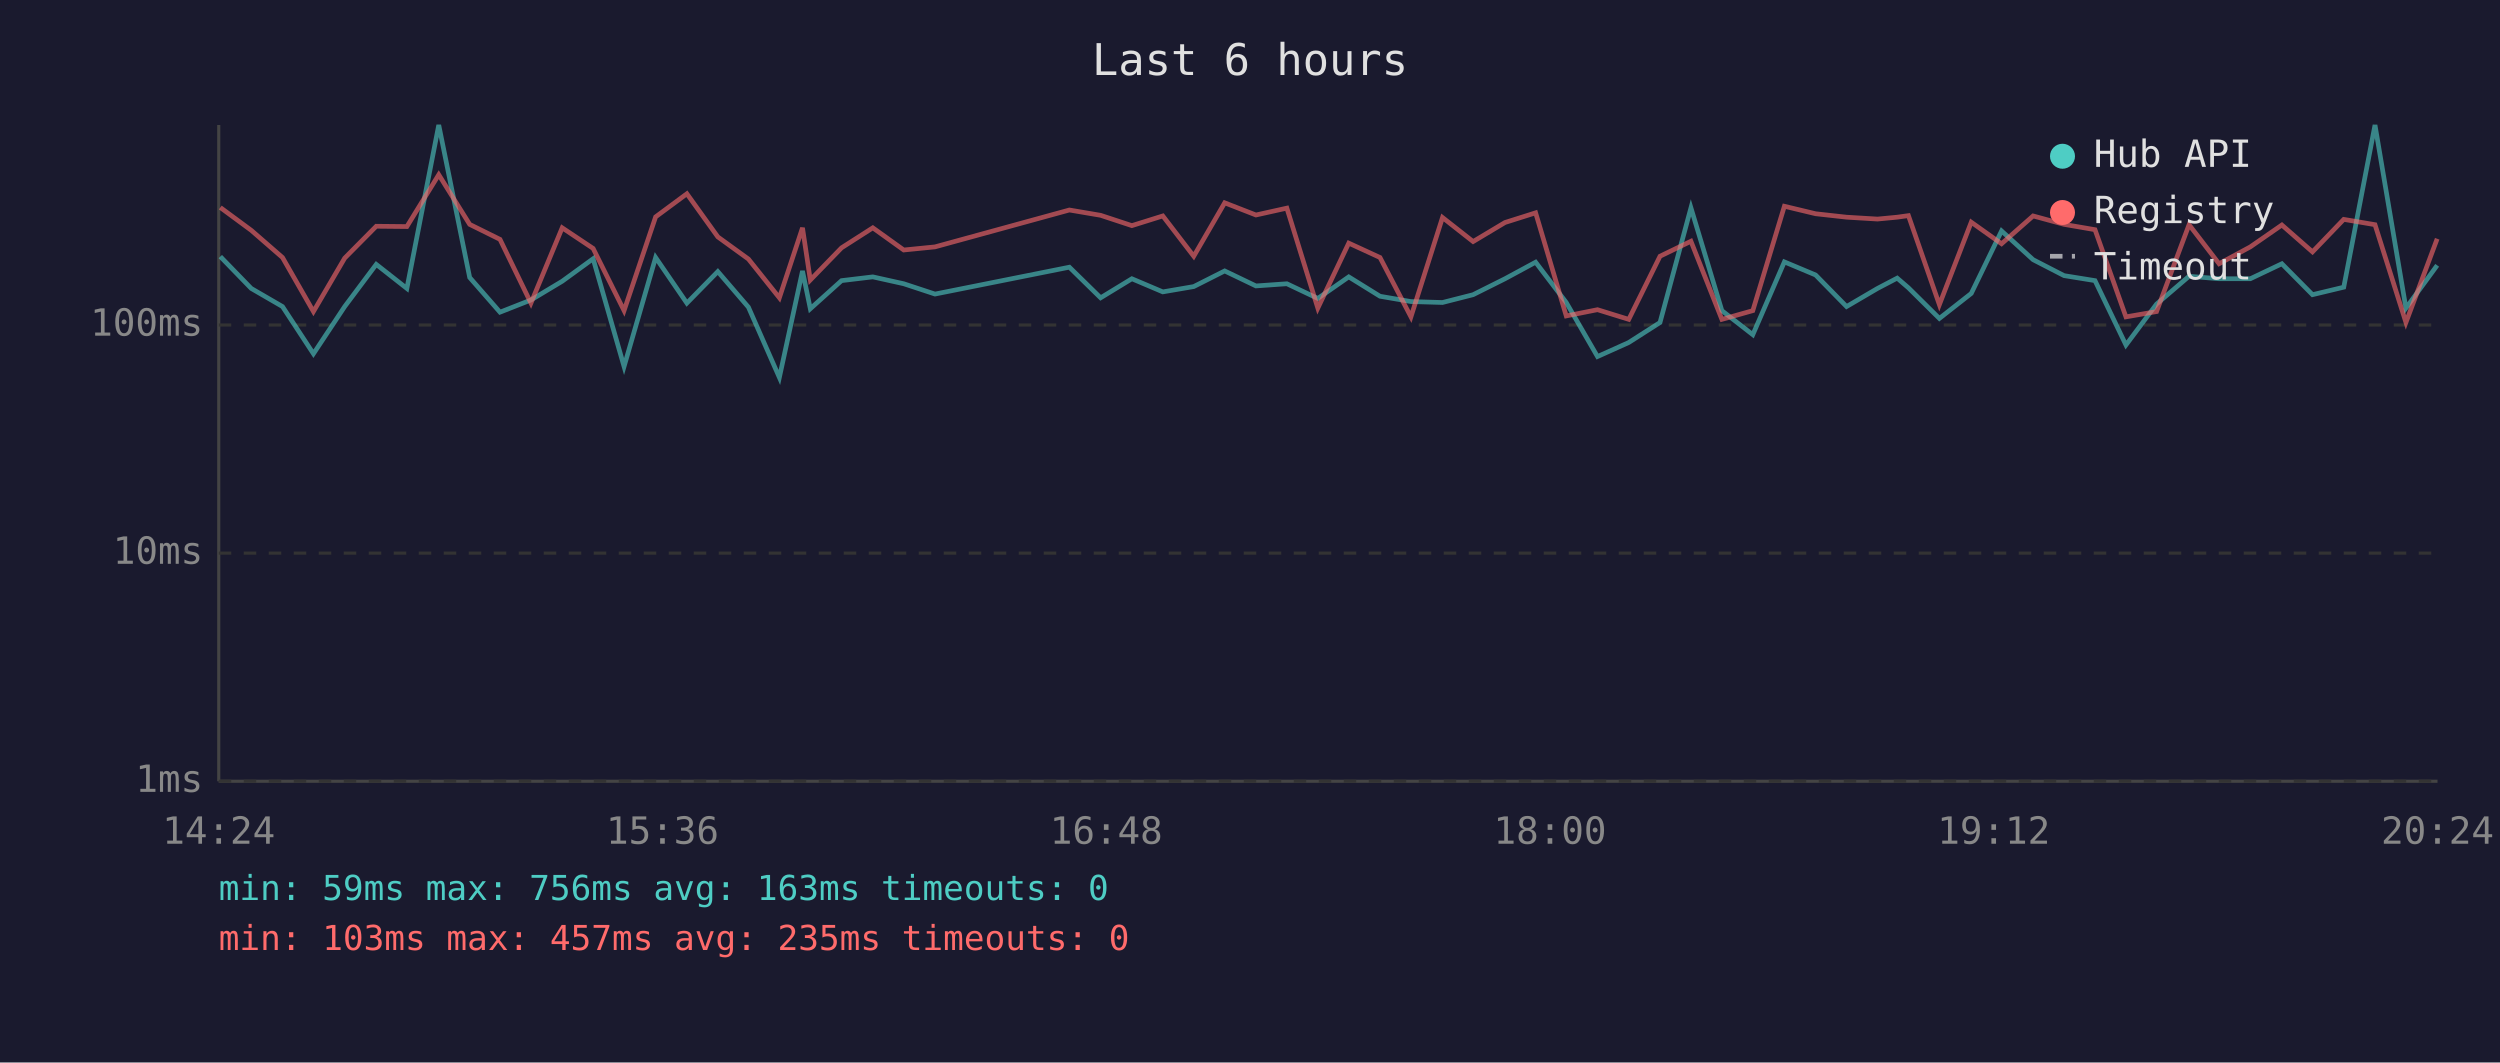
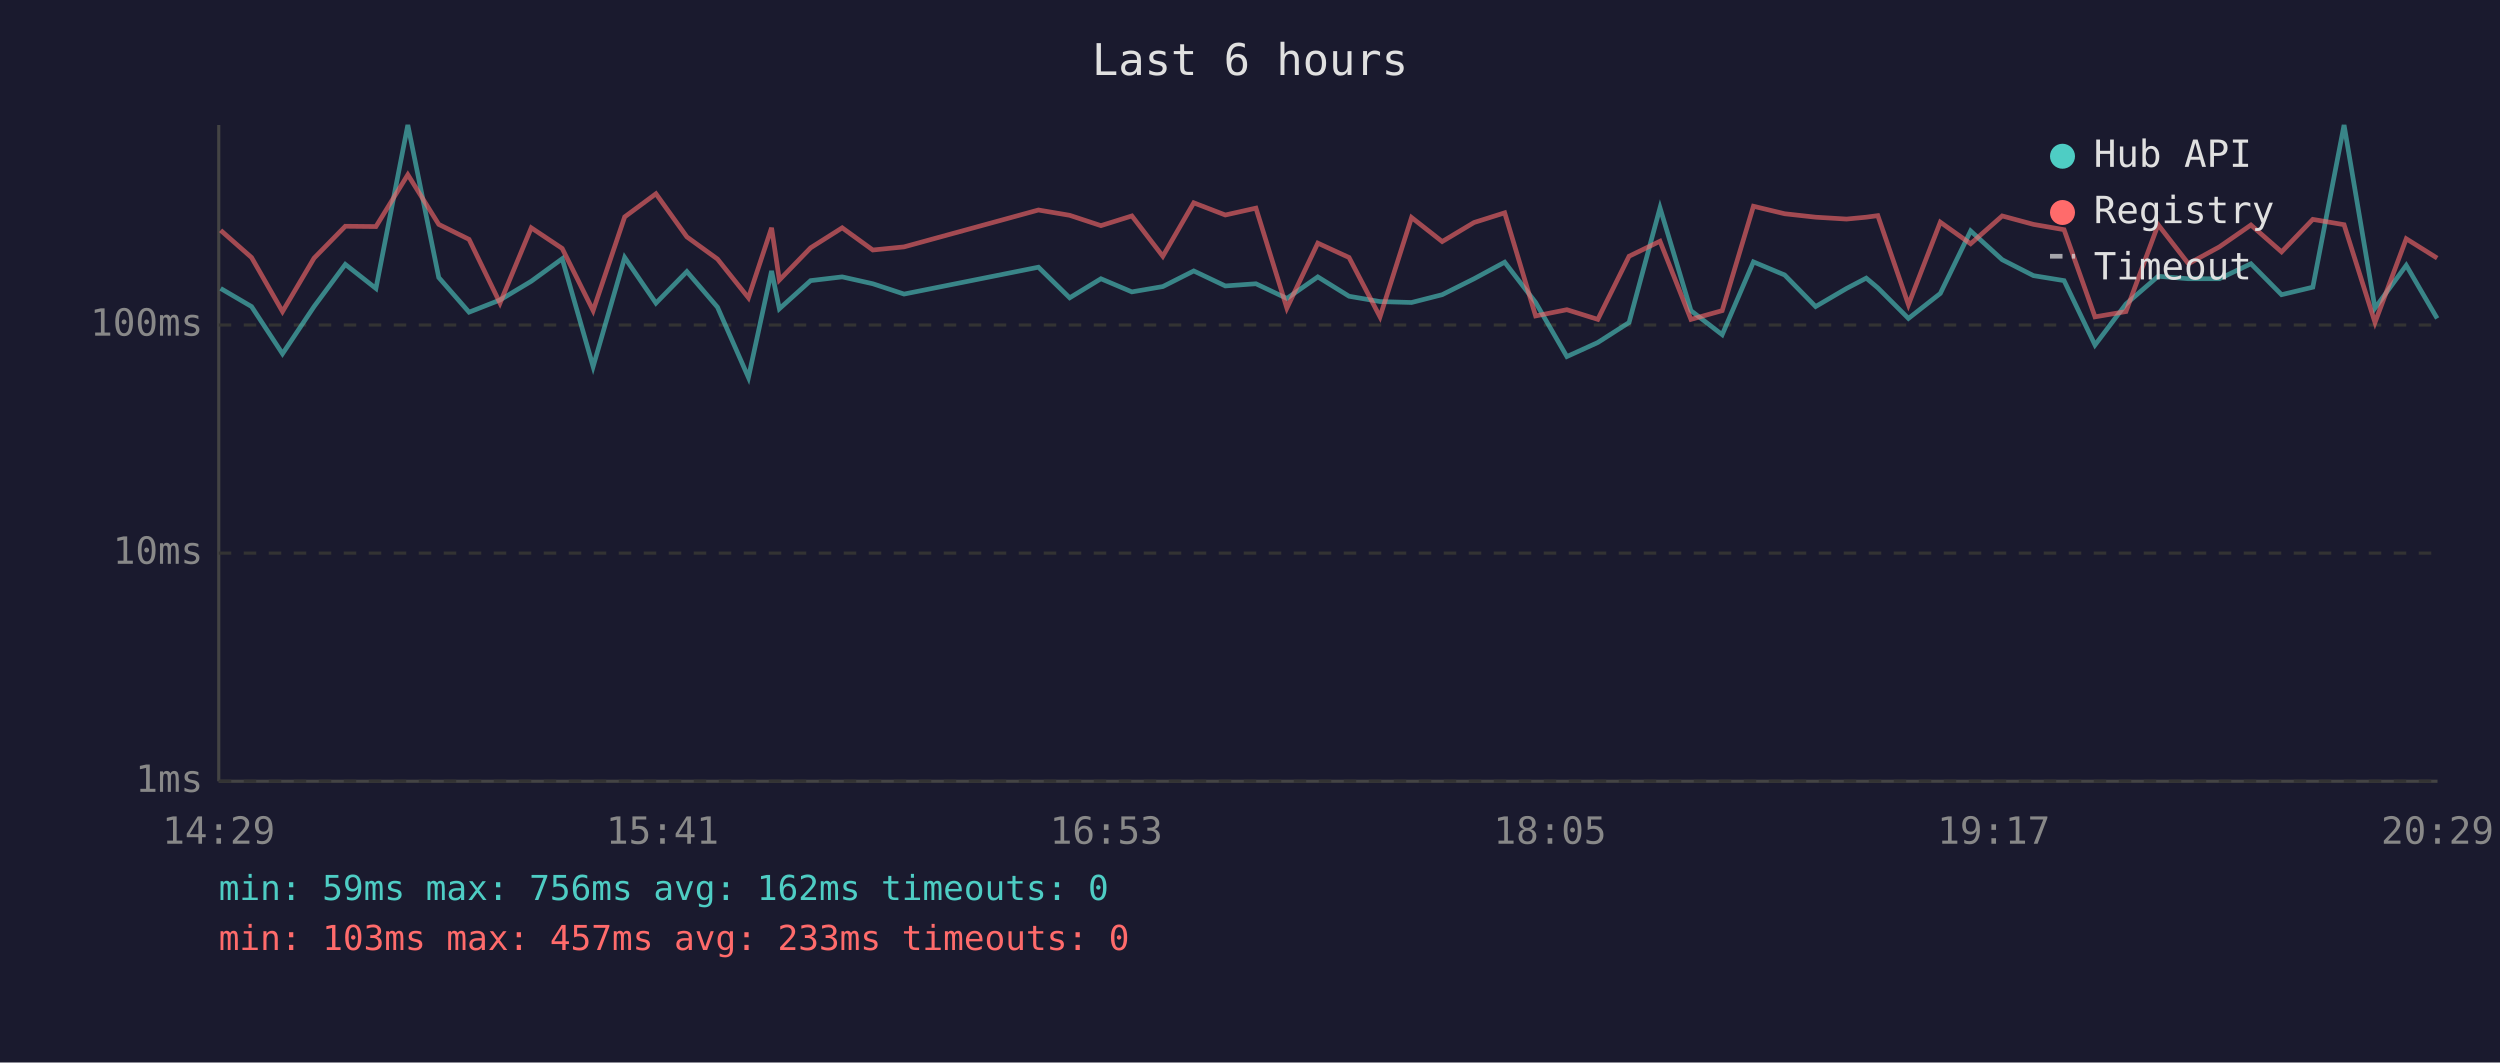
<svg xmlns="http://www.w3.org/2000/svg" viewBox="0 0 800 340" font-family="monospace" font-size="12">
  <rect width="800" height="340" fill="#1a1a2e" />
  <text x="400" y="24" fill="#e0e0e0" font-size="14" text-anchor="middle">Last 6 hours</text>
  <line x1="70" y1="40" x2="70" y2="250" stroke="#444" stroke-width="1" />
  <line x1="70" y1="250" x2="780" y2="250" stroke="#444" stroke-width="1" />
  <line x1="70" y1="250" x2="780" y2="250" stroke="#333" stroke-width="1" stroke-dasharray="4" />
  <text x="65" y="250" fill="#888" text-anchor="end" dominant-baseline="middle">1ms</text>
  <line x1="70" y1="177" x2="780" y2="177" stroke="#333" stroke-width="1" stroke-dasharray="4" />
  <text x="65" y="177" fill="#888" text-anchor="end" dominant-baseline="middle">10ms</text>
  <line x1="70" y1="104" x2="780" y2="104" stroke="#333" stroke-width="1" stroke-dasharray="4" />
  <text x="65" y="104" fill="#888" text-anchor="end" dominant-baseline="middle">100ms</text>
-   <text x="70" y="270" fill="#888" text-anchor="middle">14:24</text>
-   <text x="212" y="270" fill="#888" text-anchor="middle">15:36</text>
-   <text x="354" y="270" fill="#888" text-anchor="middle">16:48</text>
-   <text x="496" y="270" fill="#888" text-anchor="middle">18:00</text>
-   <text x="638" y="270" fill="#888" text-anchor="middle">19:12</text>
-   <text x="780" y="270" fill="#888" text-anchor="middle">20:24</text>
-   <polyline points="70.5,82.1 80.4,92.3 90.4,98.1 100.3,113.2 110.3,98.1 120.4,84.6 130.2,92.3 140.4,40.0 150.3,88.8 160.0,99.9 169.9,96.0 179.9,90.0 189.8,82.8 199.7,117.3 209.8,82.4 219.8,97.0 229.7,86.9 239.5,98.3 249.4,120.8 256.8,86.7 259.3,98.8 269.3,89.8 279.3,88.6 289.2,90.8 299.2,94.1 342.2,85.5 352.2,95.3 362.2,89.2 372.1,93.4 382.0,91.7 391.9,86.7 401.9,91.5 411.8,90.8 421.7,95.5 431.6,88.6 441.6,94.8 451.5,96.5 461.6,96.8 471.4,94.3 481.6,89.2 491.4,83.9 501.2,96.8 511.2,114.1 521.2,109.6 531.2,103.2 541.1,66.5 551.0,99.4 560.9,107.1 571.0,83.8 581.0,88.0 590.9,98.1 600.8,92.3 607.1,89.0 610.7,92.1 620.6,101.9 630.8,93.9 640.5,73.9 650.6,83.1 660.5,88.2 670.4,89.8 680.3,110.4 690.1,97.3 700.5,88.4 710.1,89.2 720.1,89.2 730.2,84.4 740.0,94.3 750.0,91.9 760.0,40.0 769.9,98.6 779.9,84.9" fill="none" stroke="#4ecdc4" stroke-width="1.5" opacity="0.6" />
-   <polyline points="70.5,66.4 80.4,73.7 90.4,82.4 100.3,99.7 110.3,82.6 120.4,72.4 130.2,72.5 140.4,55.9 150.3,71.8 160.0,76.6 169.9,97.0 179.9,72.9 189.8,79.5 199.7,99.4 209.8,69.4 219.8,62.0 229.7,75.8 239.5,82.9 249.4,95.3 256.8,72.9 259.3,89.6 269.3,79.3 279.3,72.9 289.2,80.0 299.2,79.0 342.2,67.2 352.2,68.9 362.2,72.2 372.1,69.1 382.0,82.0 391.9,64.9 401.9,68.8 411.8,66.6 421.7,98.6 431.6,77.8 441.6,82.4 451.5,101.4 461.6,69.6 471.4,77.3 481.6,71.2 491.4,68.1 501.2,101.1 511.2,99.1 521.2,102.2 531.2,82.0 541.1,77.2 551.0,102.2 560.9,99.4 571.0,66.0 581.0,68.4 590.9,69.5 600.8,70.1 607.1,69.5 610.7,69.0 620.6,97.5 630.8,71.1 640.5,78.0 650.6,69.1 660.5,71.8 670.4,73.5 680.3,101.4 690.1,99.7 700.5,71.9 710.1,84.4 720.1,79.0 730.2,72.0 740.0,80.6 750.0,70.2 760.0,71.9 769.9,103.2 779.9,76.4" fill="none" stroke="#ff6b6b" stroke-width="1.5" opacity="0.6" />
+   <text x="70" y="270" fill="#888" text-anchor="middle">14:29</text>
+   <text x="212" y="270" fill="#888" text-anchor="middle">15:41</text>
+   <text x="354" y="270" fill="#888" text-anchor="middle">16:53</text>
+   <text x="496" y="270" fill="#888" text-anchor="middle">18:05</text>
+   <text x="638" y="270" fill="#888" text-anchor="middle">19:17</text>
+   <text x="780" y="270" fill="#888" text-anchor="middle">20:29</text>
+   <polyline points="70.6,92.3 80.5,98.1 90.4,113.2 100.5,98.1 110.5,84.6 120.3,92.3 130.5,40.0 140.4,88.8 150.1,99.9 160.0,96.0 170.0,90.0 179.9,82.8 189.8,117.3 199.9,82.4 209.9,97.0 219.8,86.9 229.6,98.3 239.5,120.8 246.9,86.7 249.4,98.8 259.4,89.8 269.5,88.6 279.3,90.8 289.3,94.1 332.3,85.5 342.3,95.3 352.3,89.2 362.2,93.4 372.1,91.7 382.0,86.7 392.1,91.5 401.9,90.8 411.8,95.5 421.7,88.6 431.7,94.8 441.6,96.5 451.7,96.8 461.5,94.3 471.7,89.2 481.5,83.9 491.4,96.8 501.4,114.1 511.3,109.6 521.3,103.2 531.2,66.5 541.1,99.4 551.1,107.1 561.1,83.8 571.1,88.0 581.0,98.1 590.9,92.3 597.2,89.0 600.9,92.1 610.7,101.9 620.9,93.9 630.6,73.9 640.7,83.1 650.7,88.2 660.5,89.8 670.4,110.4 680.3,97.3 690.6,88.4 700.3,89.2 710.2,89.2 720.3,84.4 730.1,94.3 740.1,91.9 750.1,40.0 760.0,98.6 770.0,84.9 779.9,101.9" fill="none" stroke="#4ecdc4" stroke-width="1.5" opacity="0.6" />
+   <polyline points="70.6,73.7 80.5,82.4 90.4,99.7 100.5,82.6 110.5,72.4 120.3,72.5 130.5,55.9 140.4,71.8 150.1,76.6 160.0,97.0 170.0,72.9 179.9,79.5 189.8,99.4 199.9,69.4 209.9,62.0 219.8,75.8 229.6,82.9 239.5,95.3 246.9,72.9 249.4,89.6 259.4,79.3 269.5,72.9 279.3,80.0 289.3,79.0 332.3,67.2 342.3,68.9 352.3,72.2 362.2,69.1 372.1,82.0 382.0,64.9 392.1,68.8 401.9,66.6 411.8,98.6 421.7,77.8 431.7,82.4 441.6,101.4 451.7,69.6 461.5,77.3 471.7,71.2 481.5,68.1 491.4,101.1 501.4,99.1 511.3,102.2 521.3,82.0 531.2,77.2 541.1,102.2 551.1,99.4 561.1,66.0 571.1,68.4 581.0,69.5 590.9,70.1 597.2,69.5 600.9,69.0 610.7,97.5 620.9,71.1 630.6,78.0 640.7,69.1 650.7,71.8 660.5,73.5 670.4,101.4 680.3,99.7 690.6,71.9 700.3,84.4 710.2,79.0 720.3,72.0 730.1,80.6 740.1,70.2 750.1,71.9 760.0,103.2 770.0,76.4 779.9,82.6" fill="none" stroke="#ff6b6b" stroke-width="1.5" opacity="0.6" />
  <circle cx="660" cy="50" r="4" fill="#4ecdc4" />
  <text x="670" y="50" fill="#e0e0e0" dominant-baseline="middle">Hub API</text>
  <circle cx="660" cy="68" r="4" fill="#ff6b6b" />
  <text x="670" y="68" fill="#e0e0e0" dominant-baseline="middle">Registry</text>
  <line x1="656" y1="82" x2="664" y2="82" stroke="#e0e0e0" stroke-width="1.5" stroke-dasharray="4,3" opacity="0.7" />
  <text x="670" y="86" fill="#e0e0e0" dominant-baseline="middle">Timeout</text>
-   <text x="70" y="288" fill="#4ecdc4" font-size="11">min: 59ms  max: 756ms  avg: 163ms  timeouts: 0</text>
-   <text x="70" y="304" fill="#ff6b6b" font-size="11">min: 103ms  max: 457ms  avg: 235ms  timeouts: 0</text>
+   <text x="70" y="288" fill="#4ecdc4" font-size="11">min: 59ms  max: 756ms  avg: 162ms  timeouts: 0</text>
+   <text x="70" y="304" fill="#ff6b6b" font-size="11">min: 103ms  max: 457ms  avg: 233ms  timeouts: 0</text>
</svg>
